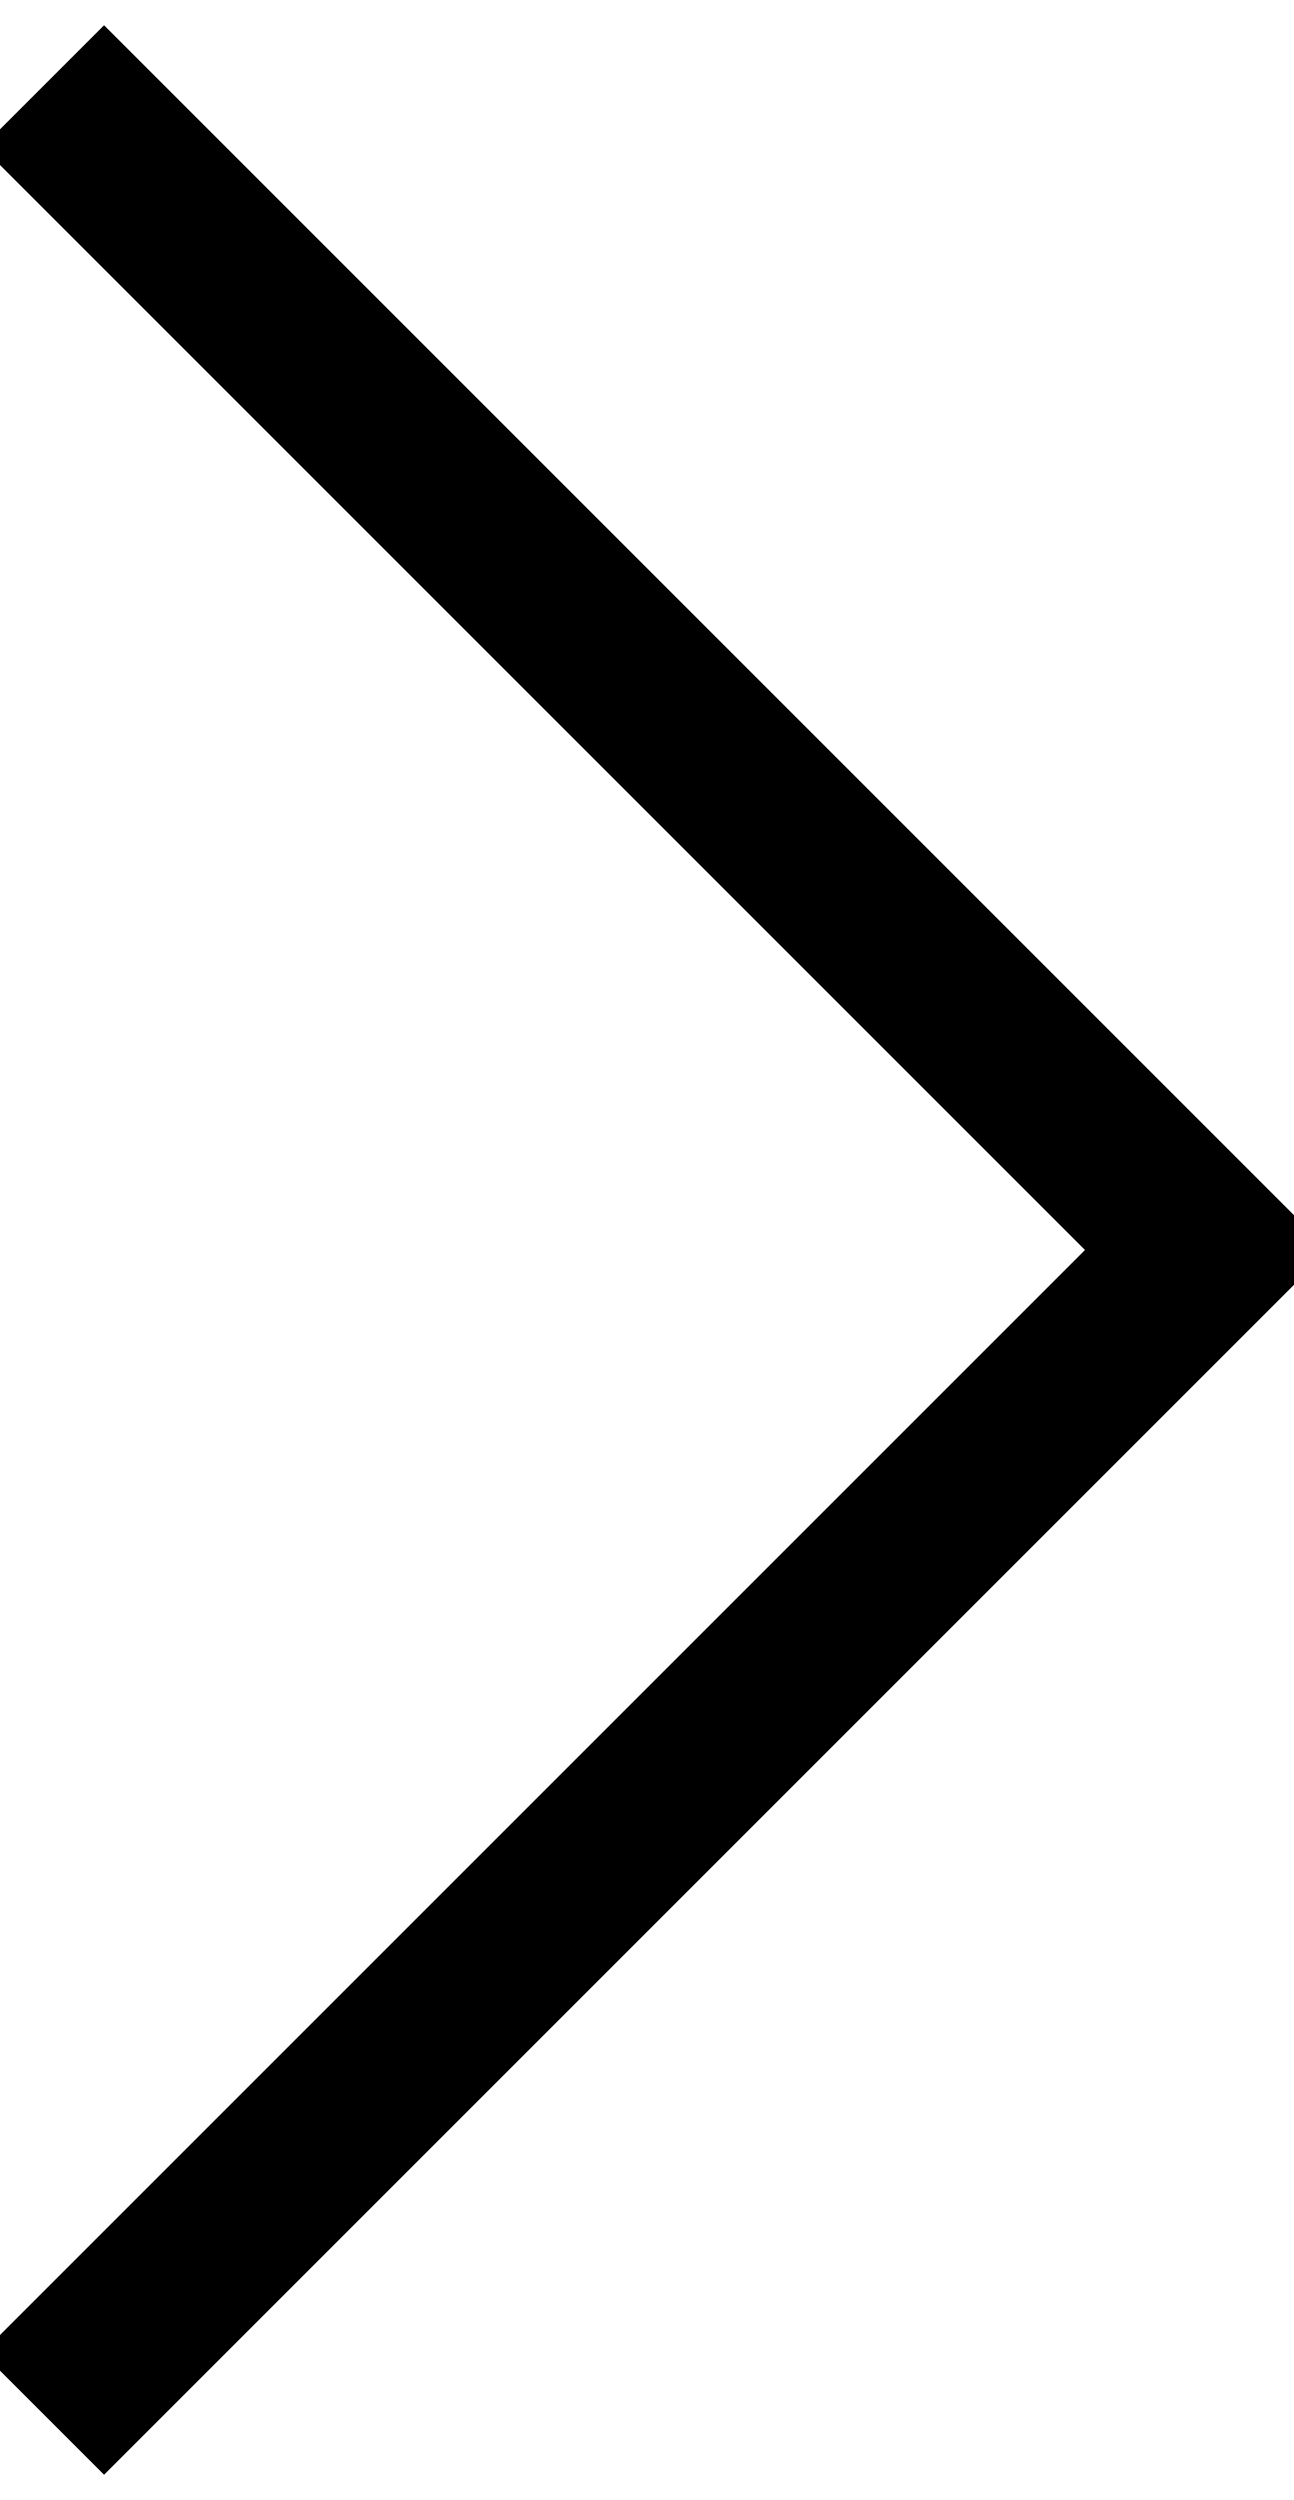
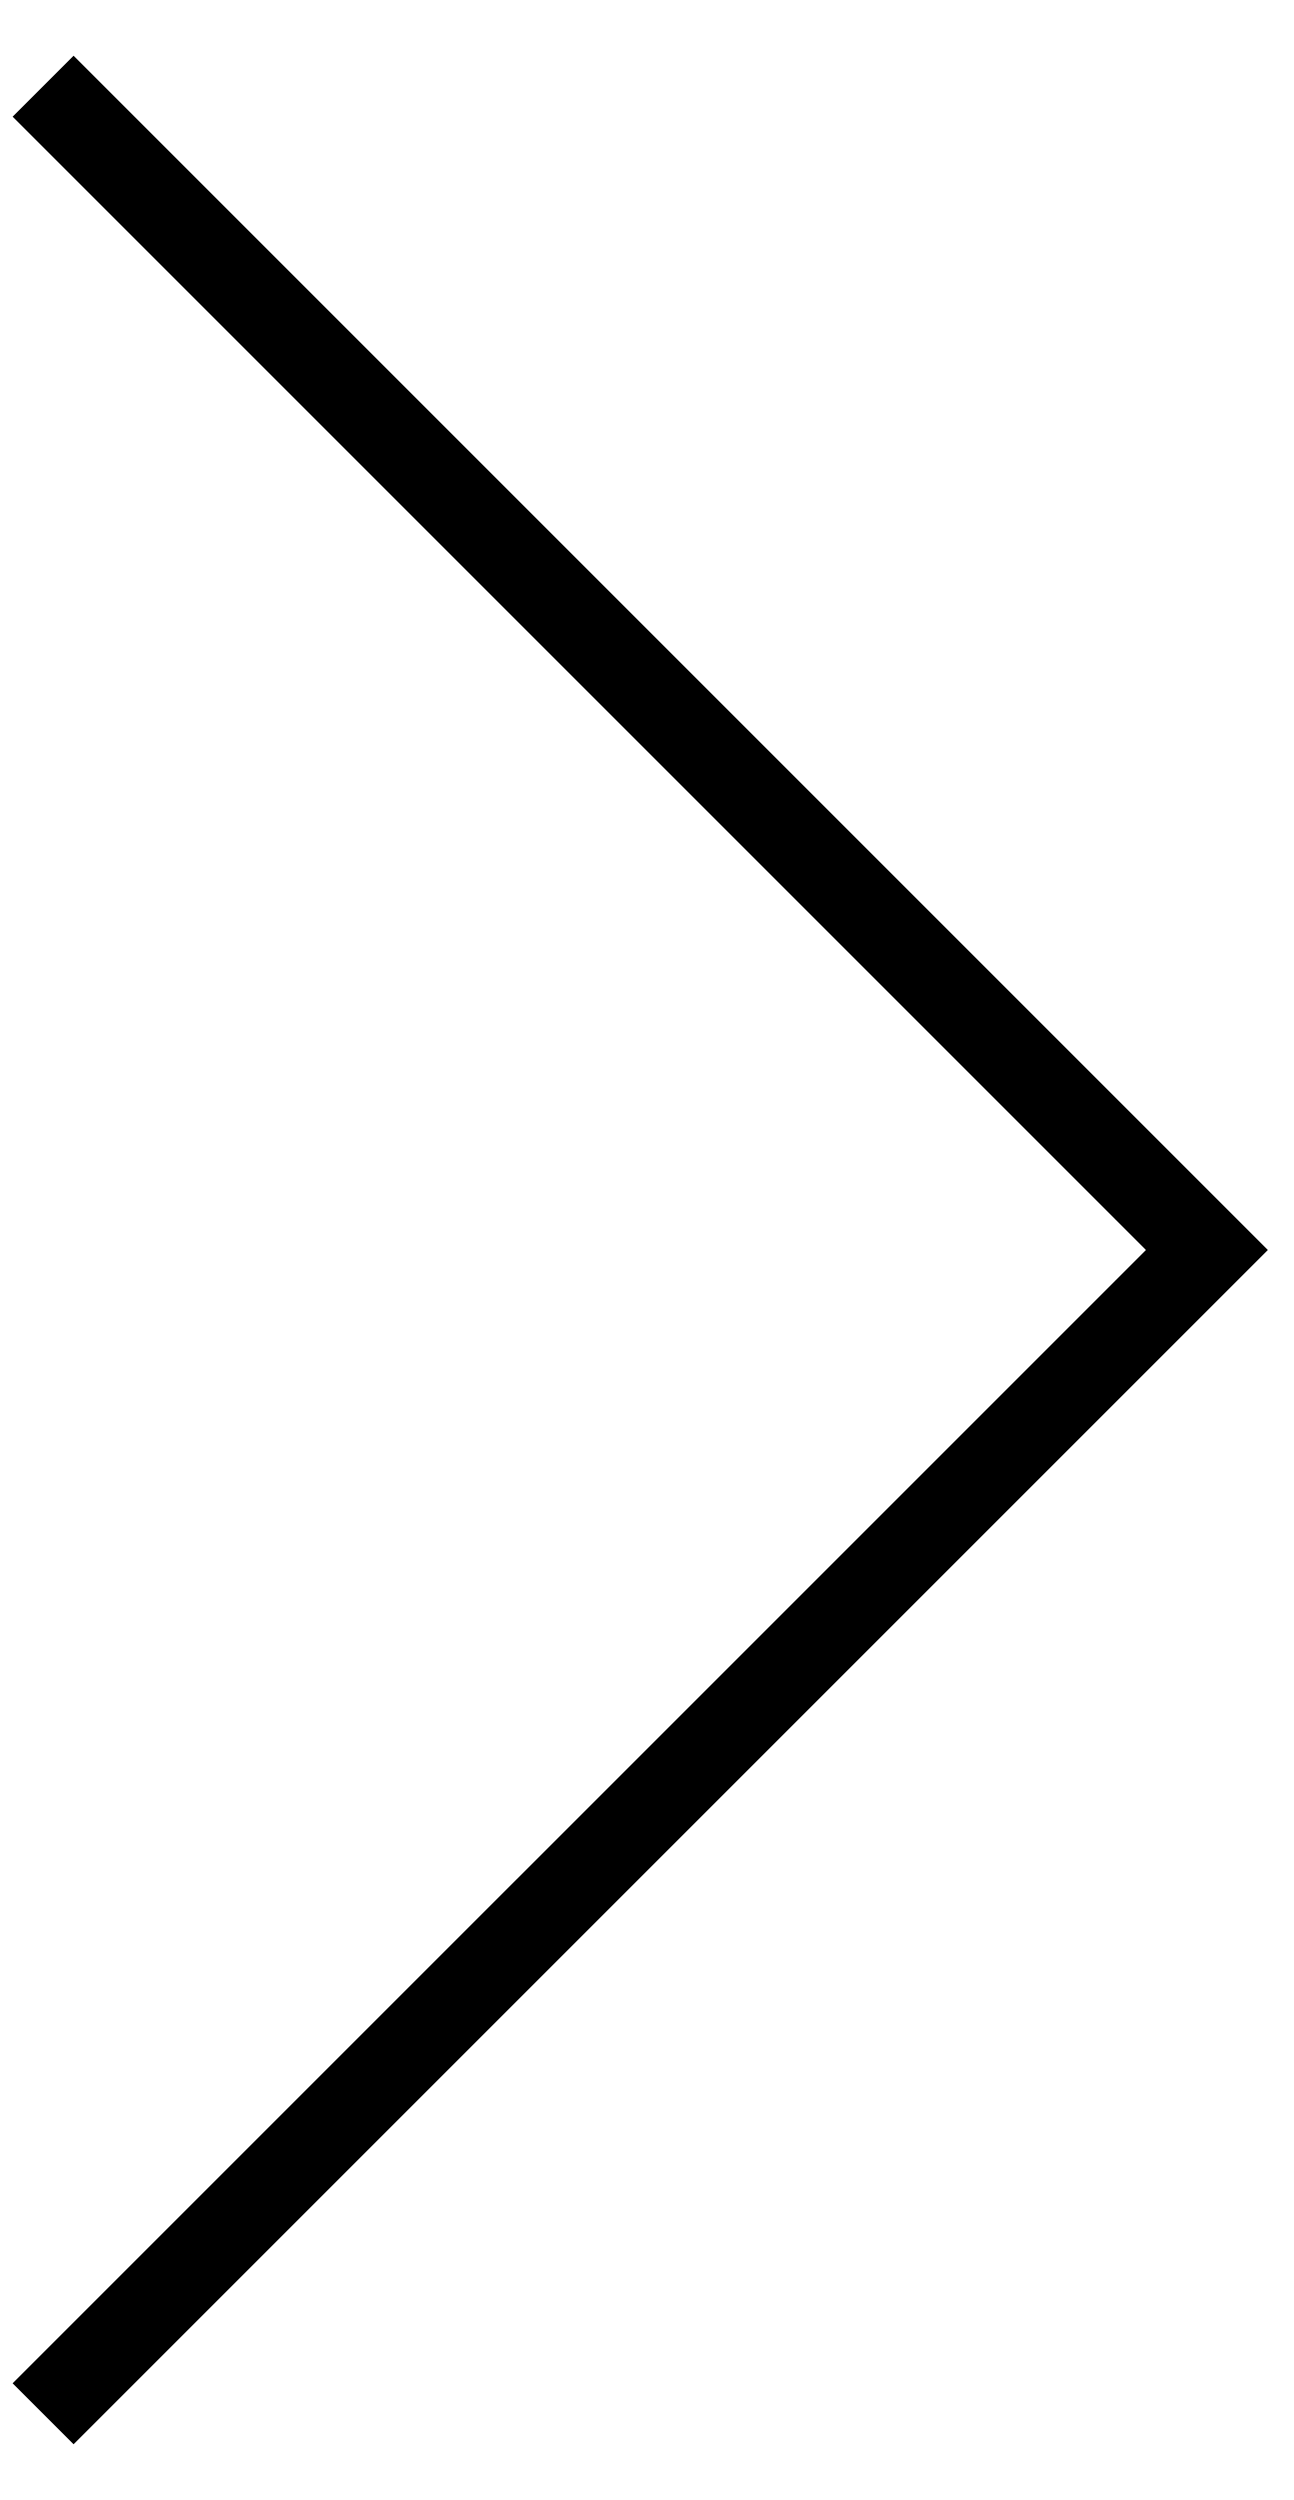
<svg xmlns="http://www.w3.org/2000/svg" width="15" height="29" viewBox="0 0 15 29" stroke="black">
-   <path d="M0.5 1L14 14.5L0.5 28" fill="none" stroke-width="2" />
+   <path d="M0.5 1L14 14.5L0.5 28" fill="none" />
</svg>
